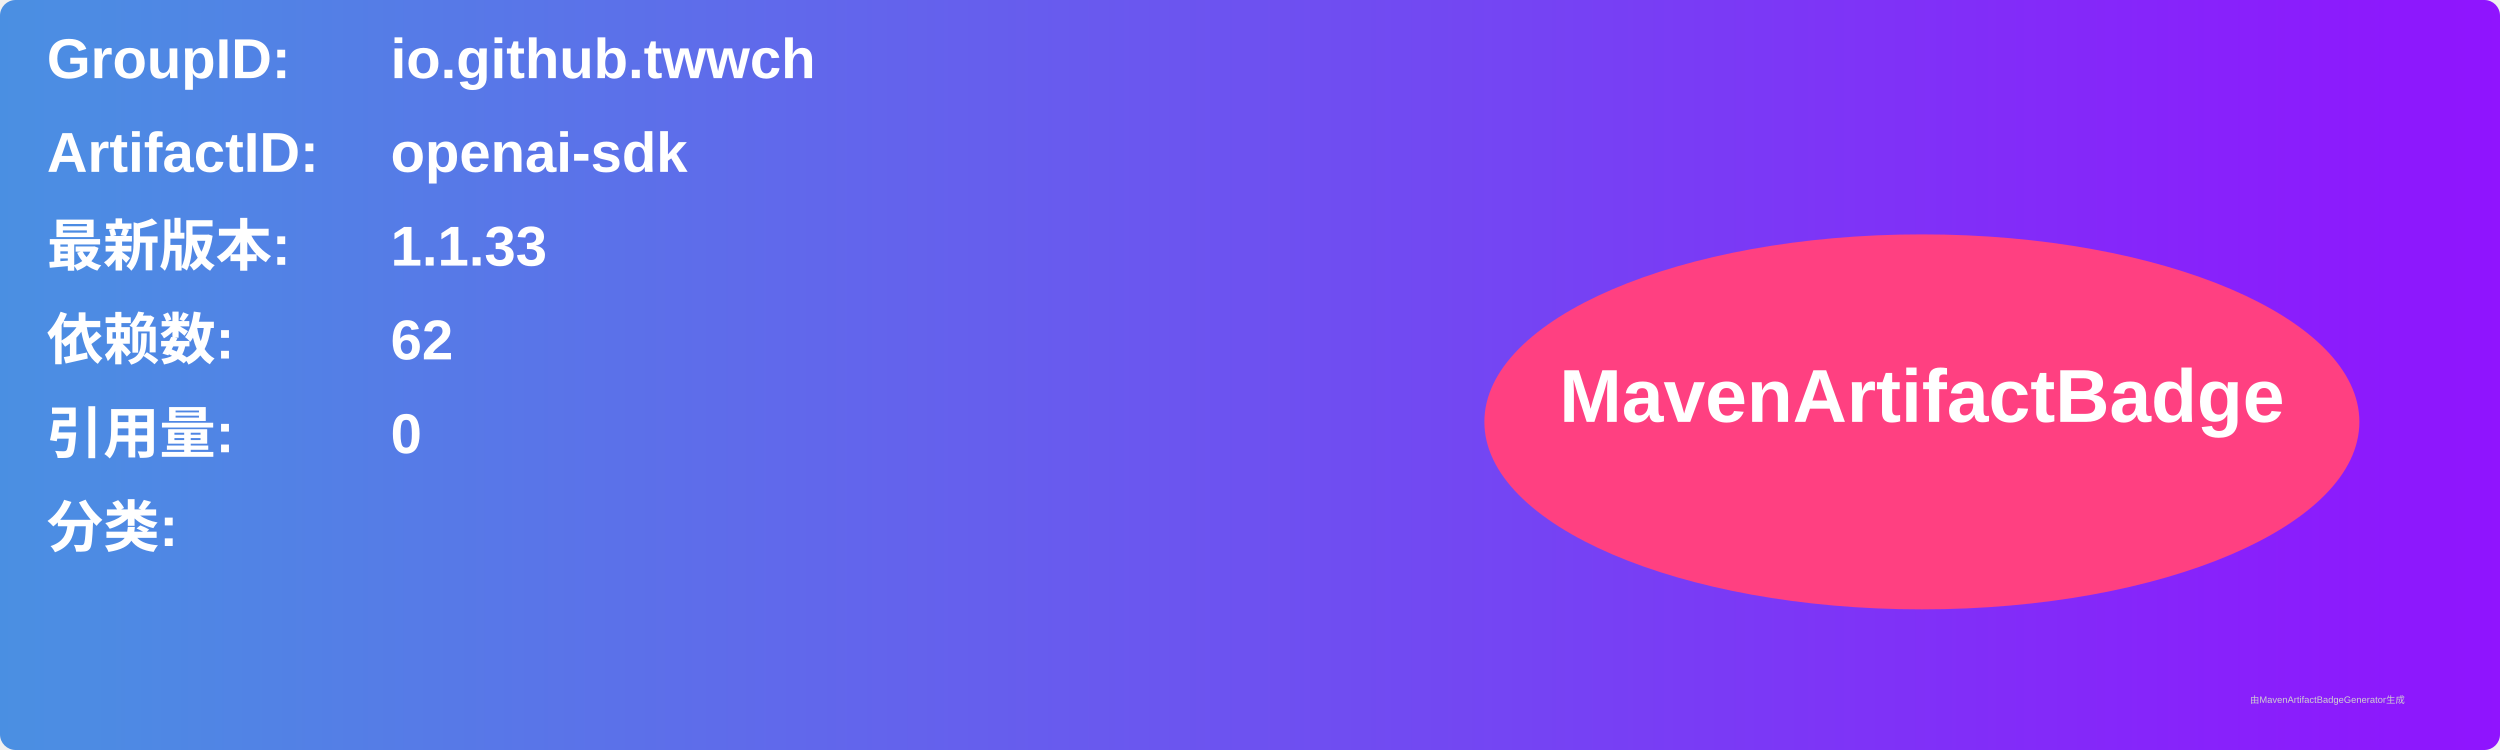
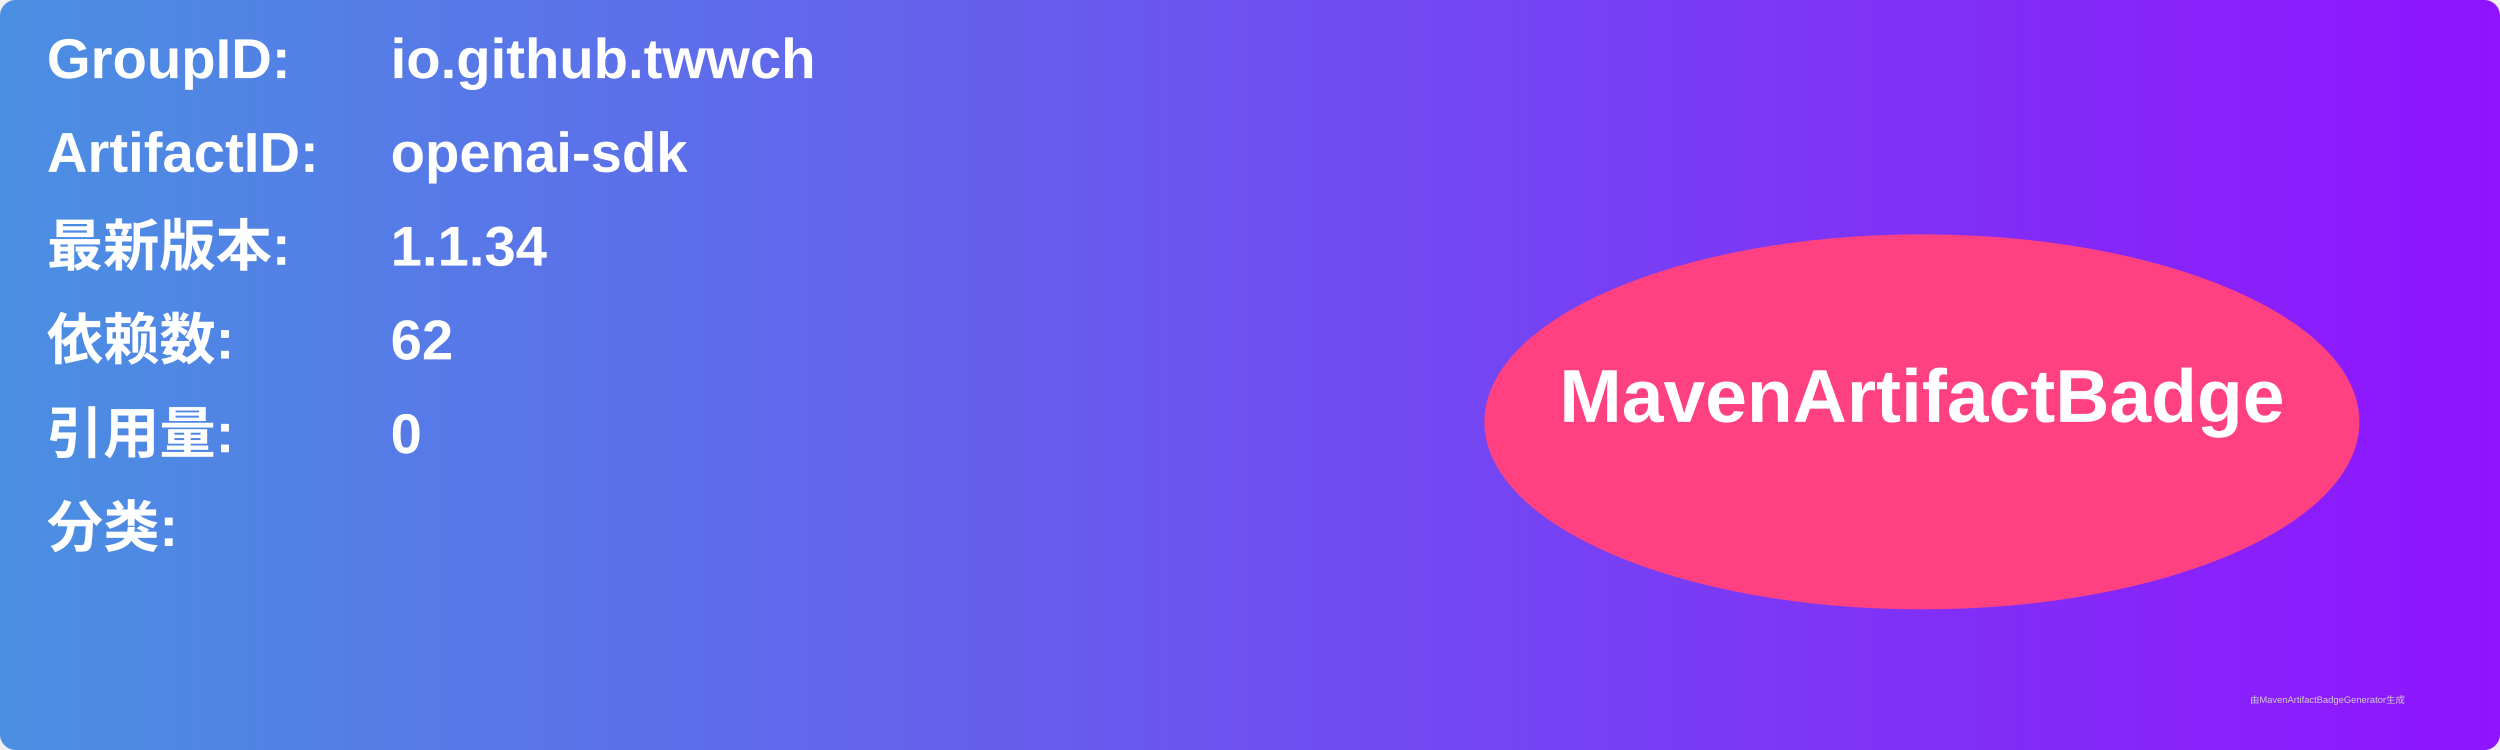
<svg xmlns="http://www.w3.org/2000/svg" width="800" height="240" viewBox="0 0 800 240">
  <linearGradient id="grad" x1="0%" y1="0%" x2="100%" y2="0%">
    <stop offset="0%" stop-color="#4a90e2" />
    <stop offset="100%" stop-color="#9013fe" />
  </linearGradient>
  <rect width="100%" height="100%" rx="5" ry="5" fill="url(#grad)" />
  <g transform="translate(15, 15)">
    <text x="0" y="10" font-family="Arial" font-size="18" fill="white" font-weight="bold" width="260">GroupID:</text>
    <text x="110" y="10" font-family="Arial" font-size="18" fill="white" font-weight="bold" width="460">io.github.twwch</text>
    <text x="0" y="40" font-family="Arial" font-size="18" fill="white" font-weight="bold" width="260">ArtifactID:</text>
    <text x="110" y="40" font-family="Arial" font-size="18" fill="white" font-weight="bold" width="460">openai-sdk</text>
    <text x="0" y="70" font-family="Arial" font-size="18" fill="white" font-weight="bold">最新版本:</text>
    <text x="110" y="70" font-family="Arial" font-size="18" fill="white" font-weight="bold">
-       <tspan font-weight="bold">1.1.33</tspan>
+       <tspan font-weight="bold">1.1.34</tspan>
    </text>
    <text x="0" y="100" font-family="Arial" font-size="18" fill="white" font-weight="bold">依赖数: </text>
    <text x="110" y="100" font-family="Arial" font-size="18" fill="white">
      <tspan font-weight="bold">62</tspan>
    </text>
    <text x="0" y="130" font-family="Arial" font-size="18" fill="white" font-weight="bold">引用量: </text>
    <text x="110" y="130" font-family="Arial" font-size="18" fill="white">
      <tspan font-weight="bold">0</tspan>
    </text>
    <text x="0" y="160" font-family="Arial" font-size="18" fill="white" font-weight="bold">分类:</text>
    <text x="10" y="190" font-family="Arial" font-size="10" fill="white">
      <tspan font-weight="bold" />
    </text>
    <ellipse cx="600" cy="120" rx="140" ry="60" fill="#ff4081" />
    <text x="600" y="120" text-anchor="middle" font-family="Arial" font-size="24" fill="white" font-weight="bold">MavenArtifactBadge</text>
  </g>
  <text x="720" y="225" font-family="Arial" font-size="3" fill="#d0d0d0">由MavenArtifactBadgeGenerator生成</text>
</svg>
